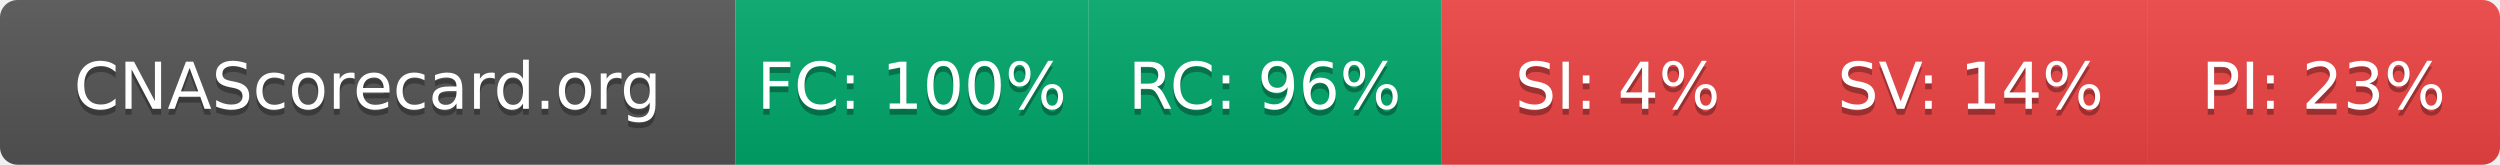
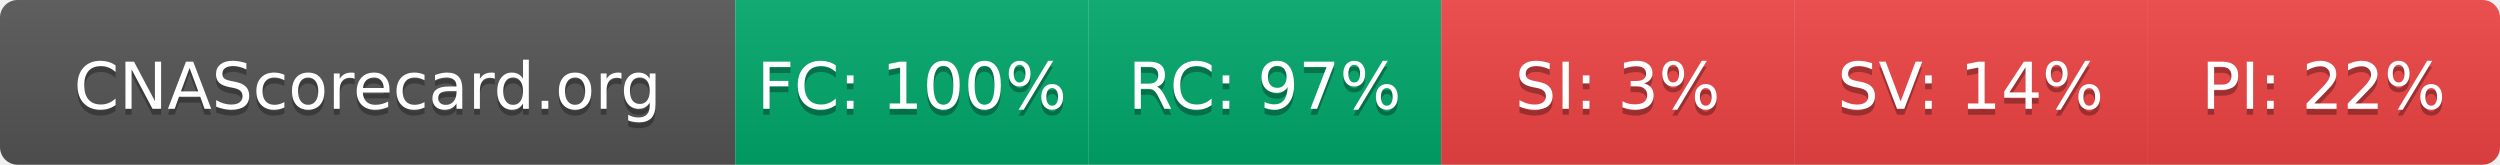
- <svg xmlns="http://www.w3.org/2000/svg" width="425" height="28" role="img" aria-label="CNAScorecard.org: FC:100% RC:96% SI:4% SV:14% PI:23%">
+ <svg xmlns="http://www.w3.org/2000/svg" width="425" height="28" role="img" aria-label="CNAScorecard.org: FC:100% RC:97% SI:3% SV:14% PI:22%">
  <linearGradient id="s" x2="0" y2="100%">
    <stop offset="0" stop-color="#bbb" stop-opacity=".1" />
    <stop offset="1" stop-opacity=".1" />
  </linearGradient>
  <clipPath id="r">
    <rect width="425" height="28" rx="3" fill="#fff" />
  </clipPath>
  <g clip-path="url(#r)">
    <rect width="125" height="28" fill="#555" />
    <rect x="125" width="60" height="28" fill="#00A86B" />
    <rect x="185" width="60" height="28" fill="#00A86B" />
    <rect x="245" width="60" height="28" fill="#EF4444" />
    <rect x="305" width="60" height="28" fill="#EF4444" />
    <rect x="365" width="60" height="28" fill="#EF4444" />
    <rect width="425" height="28" fill="url(#s)" />
  </g>
  <g fill="#fff" text-anchor="middle" font-family="Verdana,Geneva,DejaVu Sans,sans-serif" text-rendering="geometricPrecision" font-size="110">
    <text aria-hidden="true" x="625" y="195" fill="#010101" fill-opacity=".3" transform="scale(.1)" textLength="1050">CNAScorecard.org</text>
    <text x="625" y="185" transform="scale(.1)" fill="#fff" textLength="1050">CNAScorecard.org</text>
    <text aria-hidden="true" x="1550" y="195" fill="#010101" fill-opacity=".3" transform="scale(.1)" textLength="440">FC: 100%</text>
    <text x="1550" y="185" transform="scale(.1)" fill="#fff" textLength="440">FC: 100%</text>
-     <text aria-hidden="true" x="2150" y="195" fill="#010101" fill-opacity=".3" transform="scale(.1)" textLength="385">RC: 96%</text>
-     <text x="2150" y="185" transform="scale(.1)" fill="#fff" textLength="385">RC: 96%</text>
-     <text aria-hidden="true" x="2750" y="195" fill="#010101" fill-opacity=".3" transform="scale(.1)" textLength="330">SI: 4%</text>
-     <text x="2750" y="185" transform="scale(.1)" fill="#fff" textLength="330">SI: 4%</text>
+     <text aria-hidden="true" x="2150" y="195" fill="#010101" fill-opacity=".3" transform="scale(.1)" textLength="385">RC: 97%</text>
+     <text x="2150" y="185" transform="scale(.1)" fill="#fff" textLength="385">RC: 97%</text>
+     <text aria-hidden="true" x="2750" y="195" fill="#010101" fill-opacity=".3" transform="scale(.1)" textLength="330">SI: 3%</text>
+     <text x="2750" y="185" transform="scale(.1)" fill="#fff" textLength="330">SI: 3%</text>
    <text aria-hidden="true" x="3350" y="195" fill="#010101" fill-opacity=".3" transform="scale(.1)" textLength="385">SV: 14%</text>
    <text x="3350" y="185" transform="scale(.1)" fill="#fff" textLength="385">SV: 14%</text>
-     <text aria-hidden="true" x="3950" y="195" fill="#010101" fill-opacity=".3" transform="scale(.1)" textLength="385">PI: 23%</text>
-     <text x="3950" y="185" transform="scale(.1)" fill="#fff" textLength="385">PI: 23%</text>
+     <text aria-hidden="true" x="3950" y="195" fill="#010101" fill-opacity=".3" transform="scale(.1)" textLength="385">PI: 22%</text>
+     <text x="3950" y="185" transform="scale(.1)" fill="#fff" textLength="385">PI: 22%</text>
  </g>
</svg>
